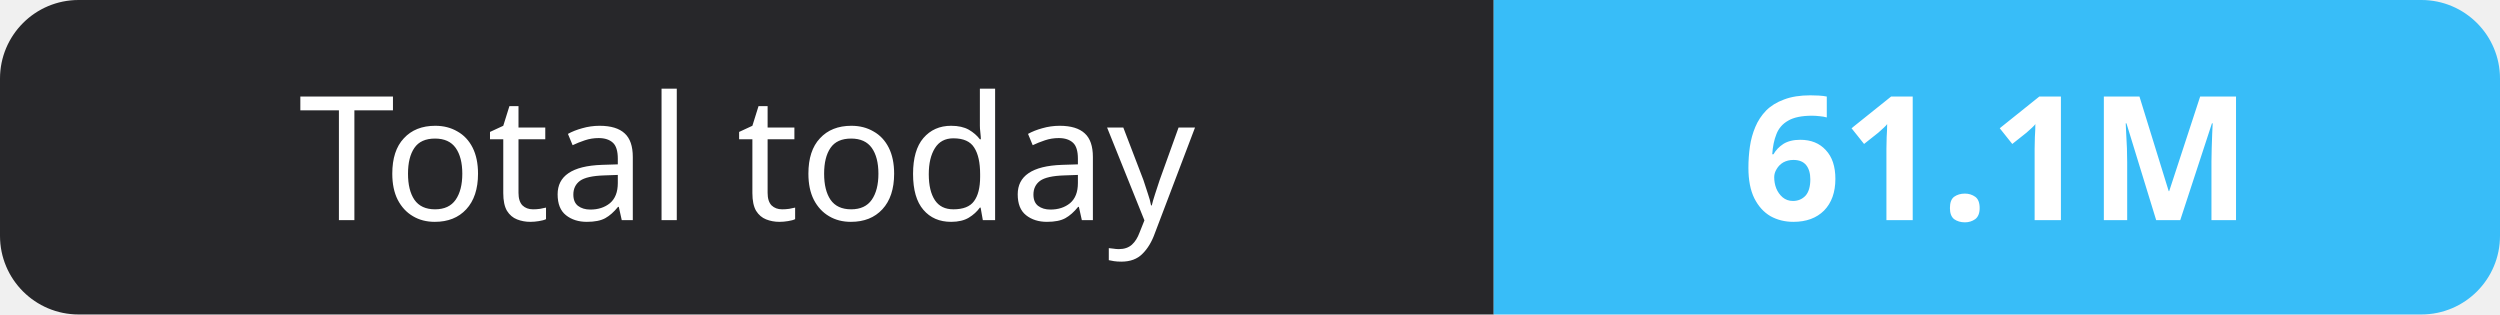
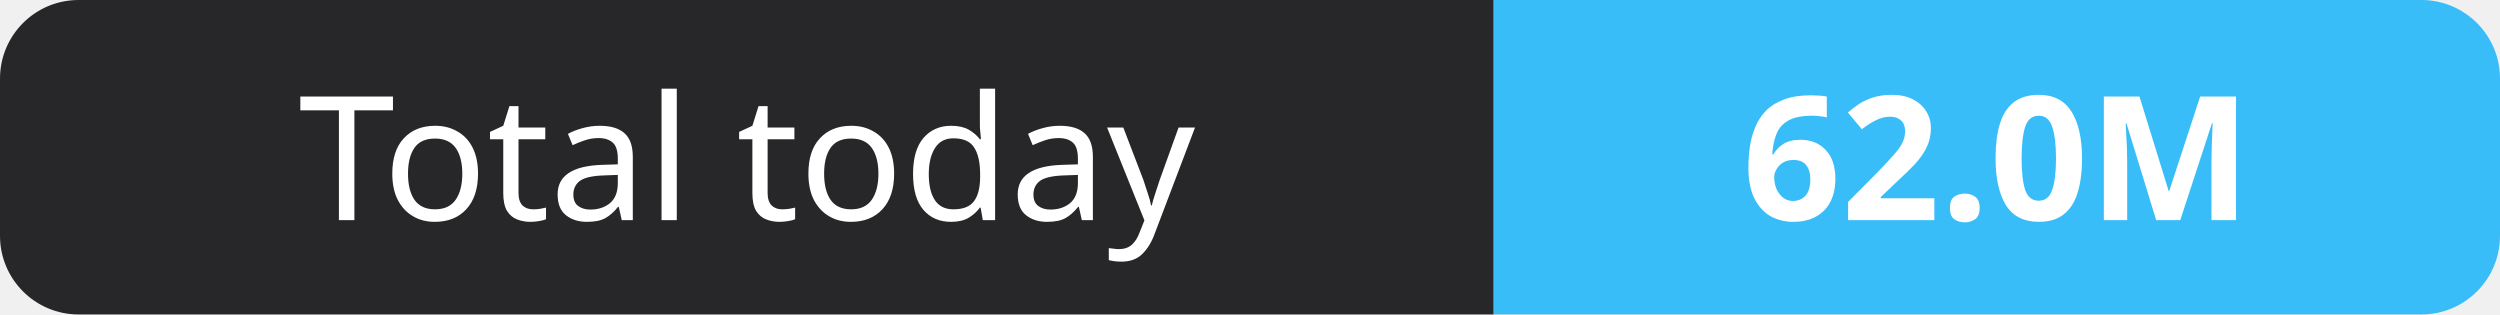
- <svg xmlns="http://www.w3.org/2000/svg" width="159" height="20" role="img" aria-label="Total today: 61.1M">
+ <svg xmlns="http://www.w3.org/2000/svg" width="159" height="20" role="img" aria-label="Total today: 62.0M">
  <clipPath id="r">
    <rect width="159" height="20" rx="5" fill="#fff" />
  </clipPath>
  <g clip-path="url(#r)">
    <rect width="95" height="20" fill="#27272a" />
    <rect x="95" width="64" height="20" fill="#38bdf8" />
  </g>
  <g fill="#fff" text-anchor="middle" font-family="Verdana,Geneva,sans-serif" font-size="11">
    <text x="47.5" y="14">Total today</text>
-     <text x="127.0" y="14" font-weight="700">61.1M</text>
+     <text x="127.0" y="14" font-weight="700">62.0M</text>
  </g>
</svg>
